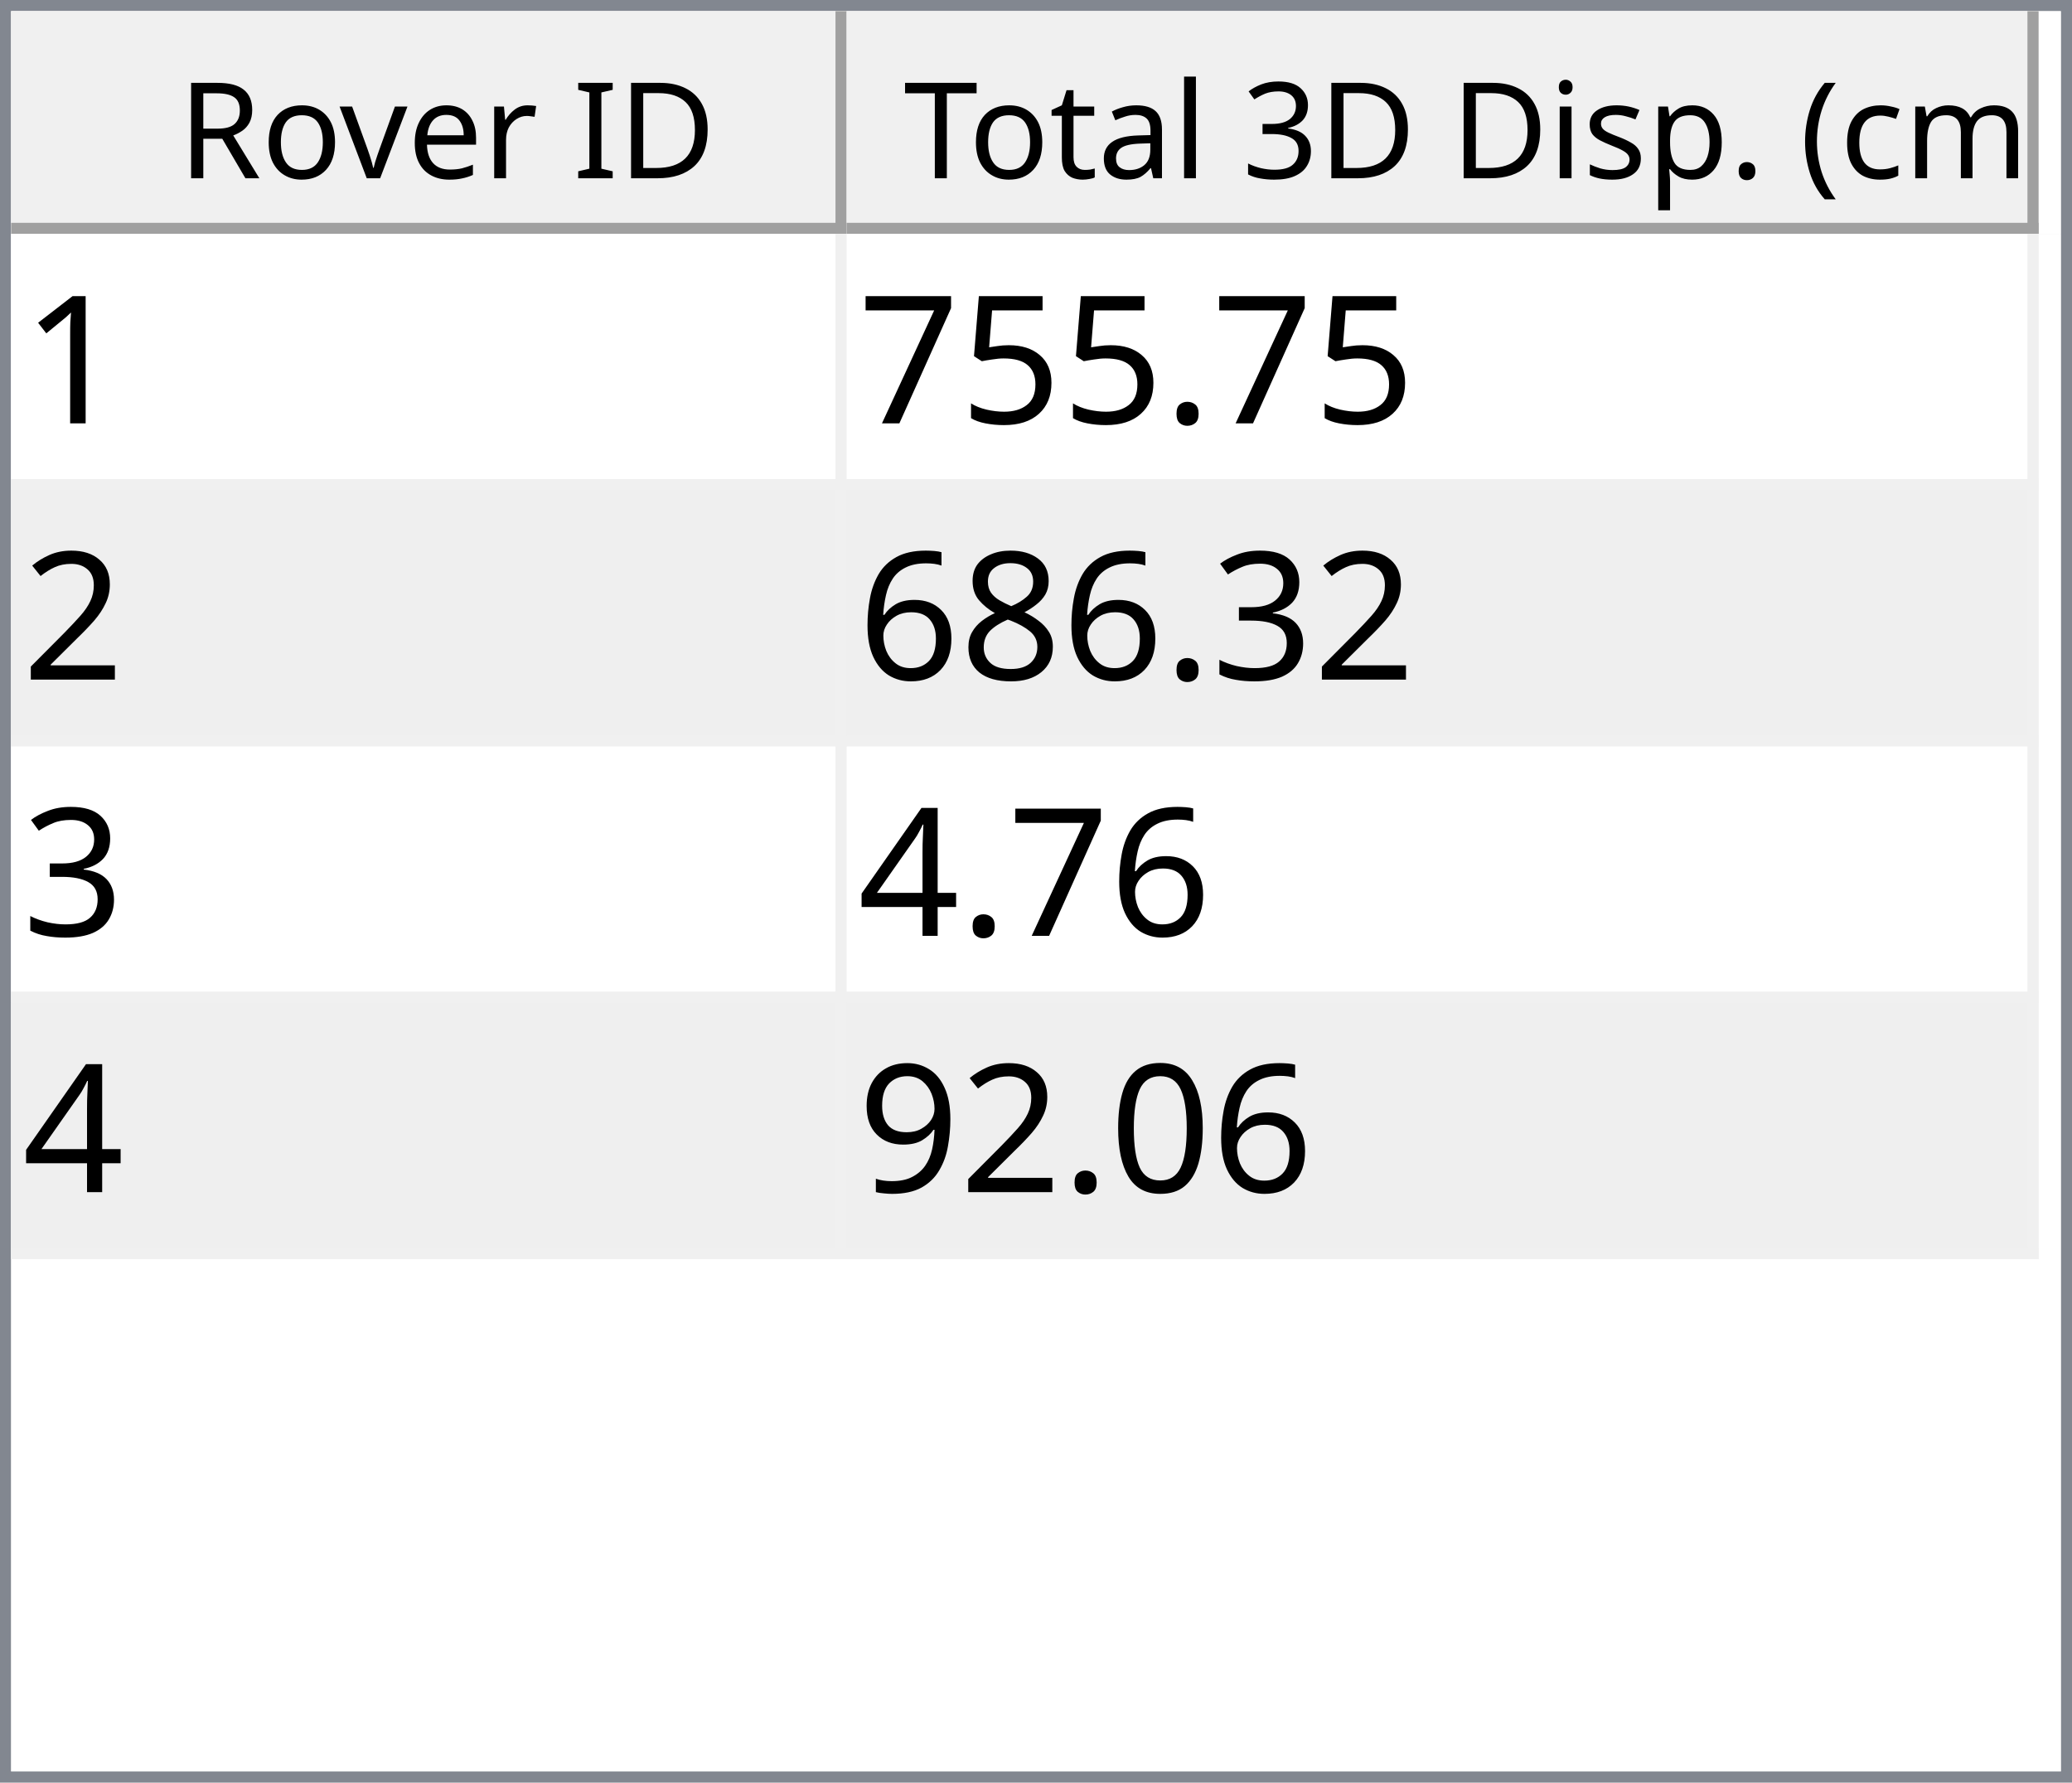
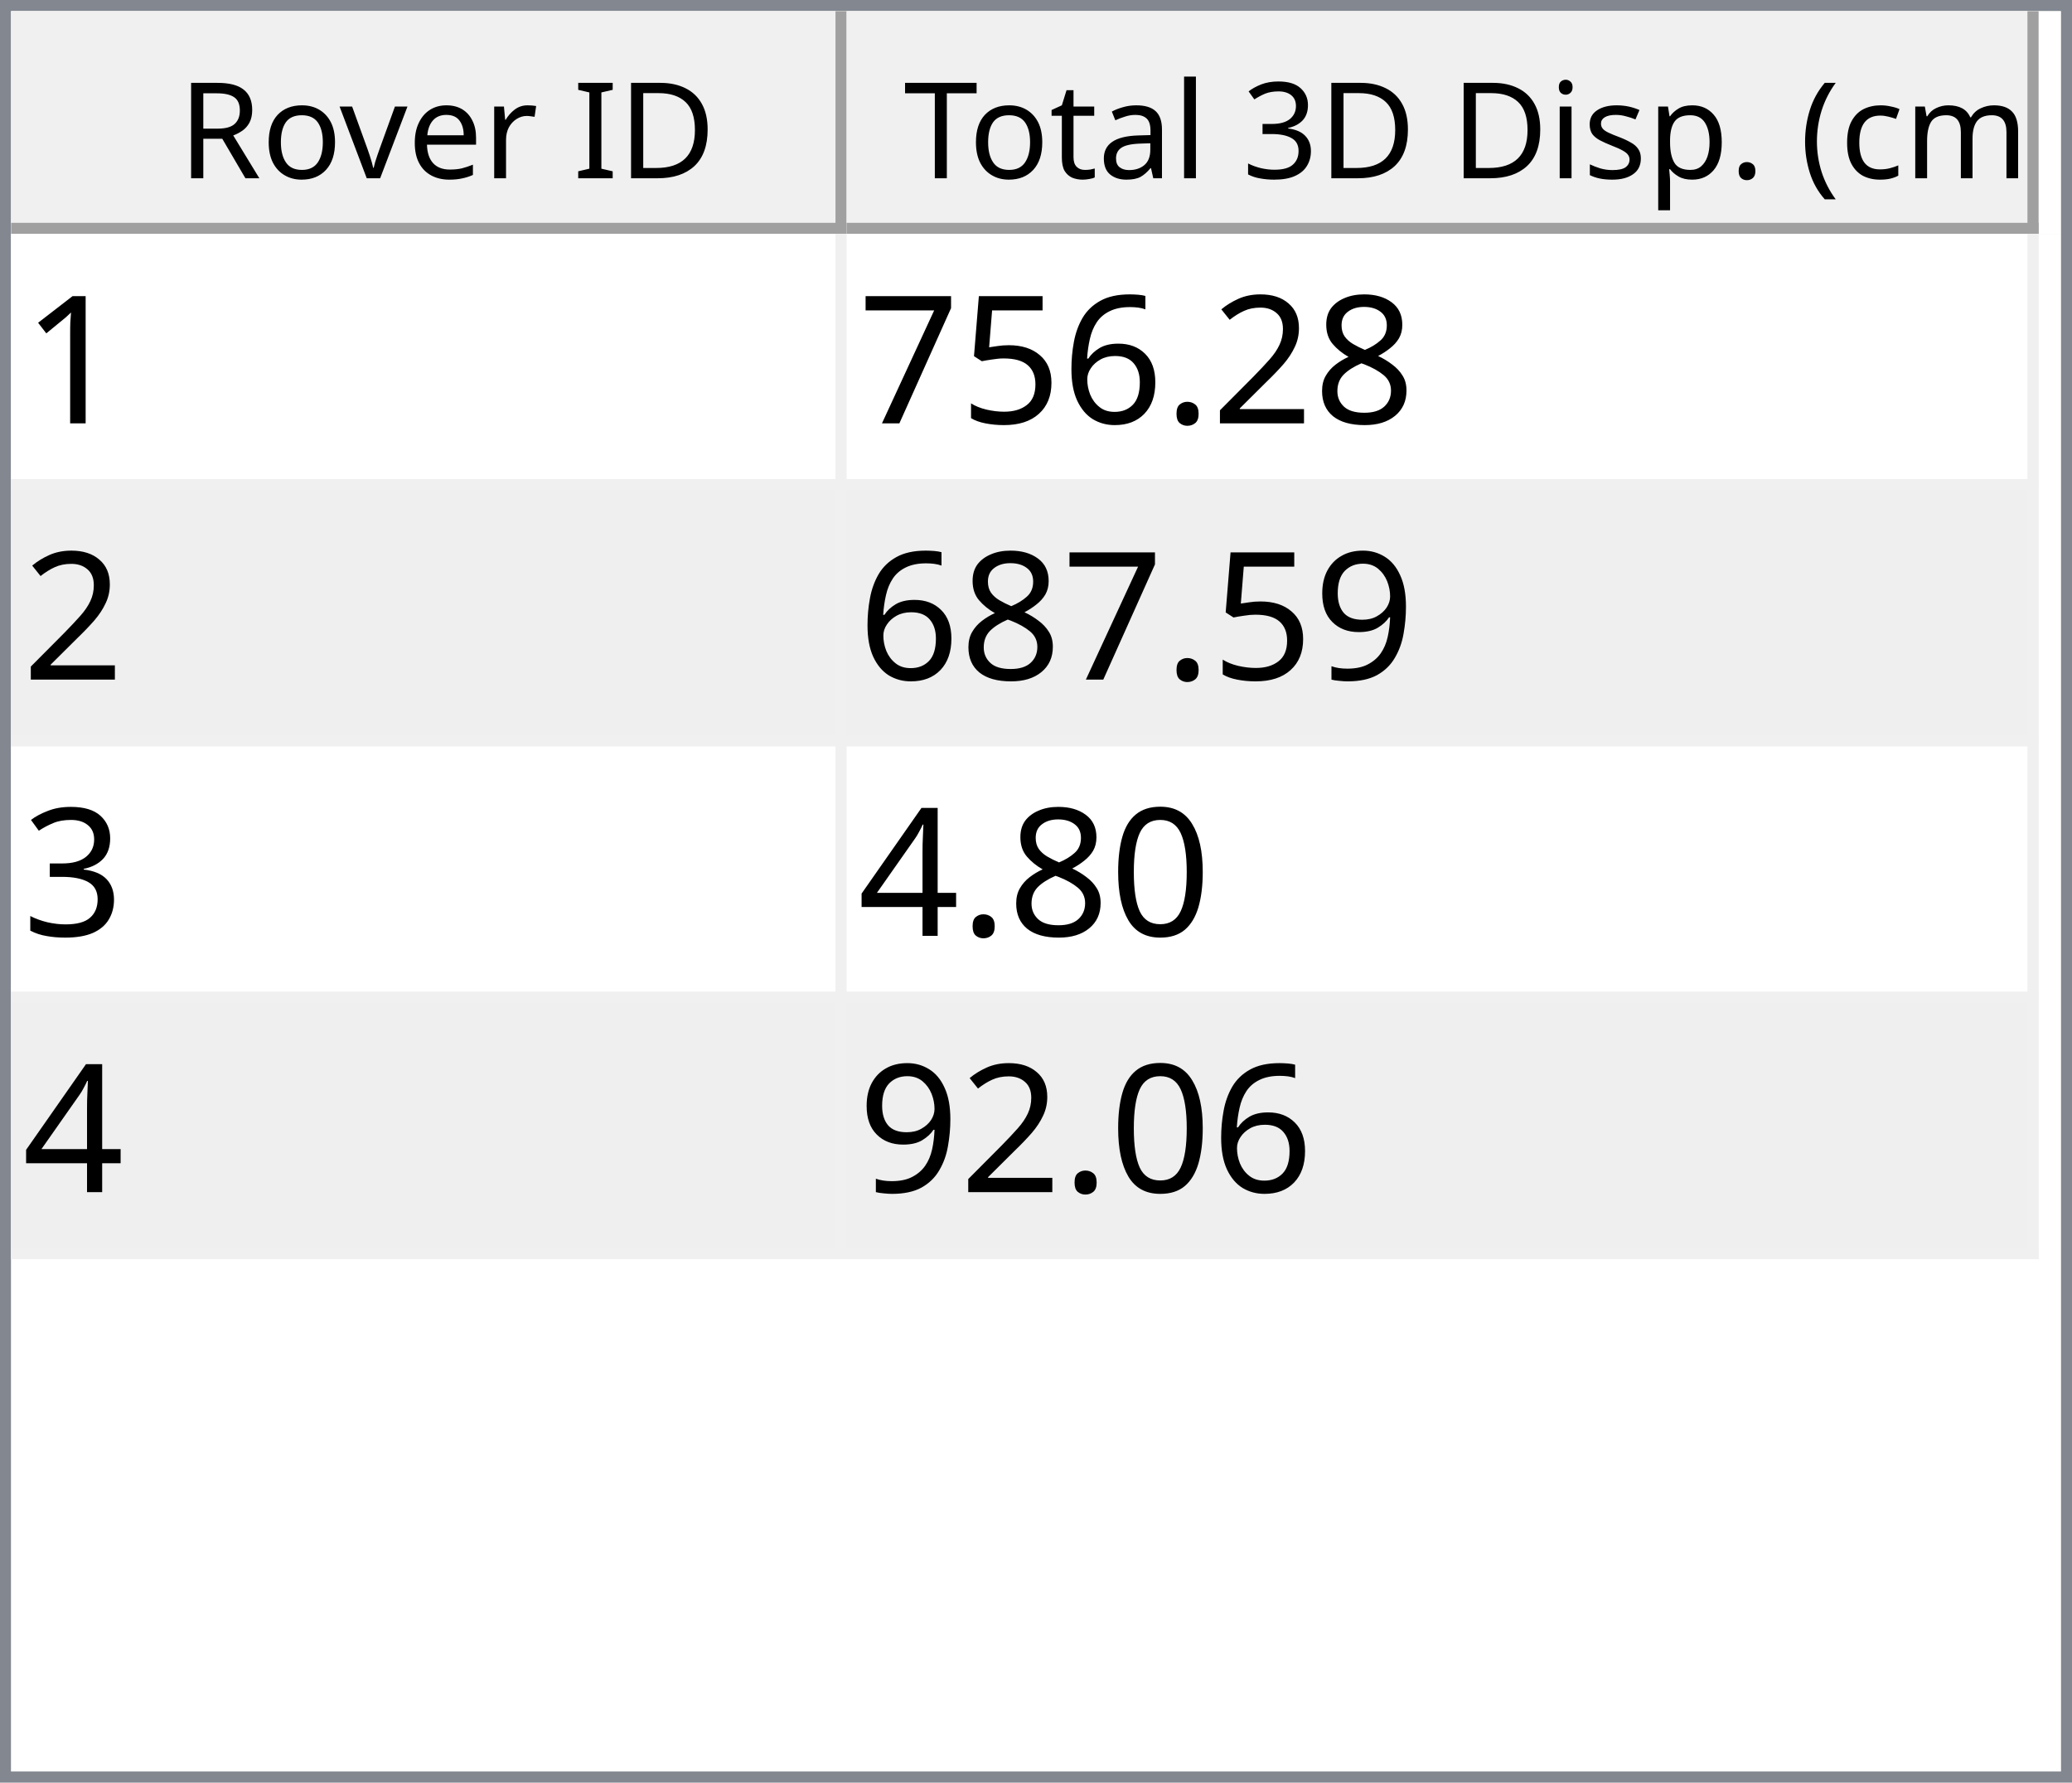
<svg xmlns="http://www.w3.org/2000/svg" style="fill-opacity:1; color-rendering:auto; color-interpolation:auto; text-rendering:auto; stroke:black; stroke-linecap:square; stroke-miterlimit:10; shape-rendering:auto; stroke-opacity:1; fill:black; stroke-dasharray:none; font-weight:normal; stroke-width:1; font-family:'Dialog'; font-style:normal; stroke-linejoin:miter; font-size:12px; stroke-dashoffset:0; image-rendering:auto;" width="186" height="160">
  <defs id="genericDefs" />
  <g>
    <defs id="defs1">
      <clipPath clipPathUnits="userSpaceOnUse" id="clipPath1">
        <path d="M0 0 L186 0 L186 160 L0 160 L0 0 Z" />
      </clipPath>
      <clipPath clipPathUnits="userSpaceOnUse" id="clipPath2">
        <path d="M0 0 L0 160 L186 160 L186 0 Z" />
      </clipPath>
      <clipPath clipPathUnits="userSpaceOnUse" id="clipPath3">
        <path d="M0 0 L0 20 L184 20 L184 0 Z" />
      </clipPath>
      <clipPath clipPathUnits="userSpaceOnUse" id="clipPath4">
        <path d="M0 0 L0 20 L75 20 L75 0 Z" />
      </clipPath>
      <clipPath clipPathUnits="userSpaceOnUse" id="clipPath5">
        <path d="M1 1 L1 19 L74 19 L74 1 Z" />
      </clipPath>
      <clipPath clipPathUnits="userSpaceOnUse" id="clipPath6">
        <path d="M0 0 L0 18 L73 18 L73 0 Z" />
      </clipPath>
      <clipPath clipPathUnits="userSpaceOnUse" id="clipPath7">
        <path d="M-0.5 -0.5 L-0.5 19.5 L74.5 19.5 L74.5 -0.5 Z" />
      </clipPath>
      <clipPath clipPathUnits="userSpaceOnUse" id="clipPath8">
        <path d="M0 0 L0 20 L107 20 L107 0 Z" />
      </clipPath>
      <clipPath clipPathUnits="userSpaceOnUse" id="clipPath9">
        <path d="M1 1 L1 19 L106 19 L106 1 Z" />
      </clipPath>
      <clipPath clipPathUnits="userSpaceOnUse" id="clipPath10">
        <path d="M0 0 L0 18 L105 18 L105 0 Z" />
      </clipPath>
      <clipPath clipPathUnits="userSpaceOnUse" id="clipPath11">
        <path d="M-0.5 -0.5 L-0.5 19.5 L106.5 19.5 L106.5 -0.5 Z" />
      </clipPath>
      <clipPath clipPathUnits="userSpaceOnUse" id="clipPath12">
        <path d="M0 0 L0 138 L184 138 L184 0 Z" />
      </clipPath>
      <clipPath clipPathUnits="userSpaceOnUse" id="clipPath13">
        <path d="M0 0 L0 92 L182 92 L182 0 Z" />
      </clipPath>
      <clipPath clipPathUnits="userSpaceOnUse" id="clipPath14">
        <path d="M-0.5 -0.5 L-0.5 91.5 L181.5 91.5 L181.5 -0.5 Z" />
      </clipPath>
      <clipPath clipPathUnits="userSpaceOnUse" id="clipPath15">
        <path d="M0 0 L0 22 L74 22 L74 0 Z" />
      </clipPath>
      <clipPath clipPathUnits="userSpaceOnUse" id="clipPath16">
        <path d="M0 0 L0 22 L106 22 L106 0 Z" />
      </clipPath>
      <font horiz-adv-x="64.551" id="font1">
        <font-face ascent="107.91" descent="25.098" units-per-em="100" style="font-style:normal; font-family:Segoe UI; font-weight:normal;" />
        <missing-glyph horiz-adv-x="64.551" d="M8.109 0 L8.109 68.266 L56.453 68.266 L56.453 0 L8.109 0 ZM15.328 7.234 L49.219 7.234 L49.219 61.031 L15.328 61.031 L15.328 7.234 Z" />
        <glyph unicode="D" horiz-adv-x="70.117" d="M9.188 0 L9.188 70.016 L28.516 70.016 Q65.531 70.016 65.531 35.891 Q65.531 19.672 55.25 9.836 Q44.969 0 27.734 0 L9.188 0 ZM17.391 62.594 L17.391 7.422 L27.828 7.422 Q41.609 7.422 49.273 14.797 Q56.938 22.172 56.938 35.688 Q56.938 62.594 28.328 62.594 L17.391 62.594 Z" />
        <glyph unicode="I" horiz-adv-x="26.611" d="M17.391 0 L9.188 0 L9.188 70.016 L17.391 70.016 L17.391 0 Z" />
        <glyph unicode=" " horiz-adv-x="27.393" d="" />
        <glyph unicode="r" horiz-adv-x="34.766" d="M34.188 41.891 Q32.078 43.5 28.125 43.5 Q23 43.5 19.555 38.672 Q16.109 33.844 16.109 25.484 L16.109 0 L8.109 0 L8.109 50 L16.109 50 L16.109 39.703 L16.312 39.703 Q18.016 44.969 21.531 47.922 Q25.047 50.875 29.391 50.875 Q32.516 50.875 34.188 50.203 L34.188 41.891 Z" />
        <glyph unicode="e" horiz-adv-x="52.295" d="M48.297 23 L12.984 23 Q13.188 14.656 17.484 10.109 Q21.781 5.562 29.297 5.562 Q37.75 5.562 44.828 11.141 L44.828 3.609 Q38.234 -1.172 27.391 -1.172 Q16.797 -1.172 10.742 5.641 Q4.688 12.453 4.688 24.812 Q4.688 36.469 11.305 43.82 Q17.922 51.172 27.734 51.172 Q37.547 51.172 42.922 44.828 Q48.297 38.484 48.297 27.203 L48.297 23 ZM40.094 29.781 Q40.047 36.719 36.75 40.578 Q33.453 44.438 27.594 44.438 Q21.922 44.438 17.969 40.383 Q14.016 36.328 13.094 29.781 L40.094 29.781 Z" />
        <glyph unicode="v" horiz-adv-x="47.9" d="M47.406 50 L27.484 0 L19.625 0 L0.688 50 L9.469 50 L22.172 13.672 Q23.578 9.672 23.922 6.688 L24.125 6.688 Q24.609 10.453 25.688 13.484 L38.969 50 L47.406 50 Z" />
        <glyph unicode="o" horiz-adv-x="58.594" d="M29 -1.172 Q17.922 -1.172 11.305 5.836 Q4.688 12.844 4.688 24.422 Q4.688 37.016 11.57 44.094 Q18.453 51.172 30.172 51.172 Q41.359 51.172 47.633 44.289 Q53.906 37.406 53.906 25.203 Q53.906 13.234 47.141 6.031 Q40.375 -1.172 29 -1.172 ZM29.594 44.438 Q21.875 44.438 17.383 39.188 Q12.891 33.938 12.891 24.703 Q12.891 15.828 17.43 10.695 Q21.969 5.562 29.594 5.562 Q37.359 5.562 41.531 10.594 Q45.703 15.625 45.703 24.906 Q45.703 34.281 41.531 39.359 Q37.359 44.438 29.594 44.438 Z" />
        <glyph unicode="R" horiz-adv-x="59.814" d="M59.375 0 L49.609 0 L37.891 19.625 Q36.281 22.359 34.766 24.289 Q33.25 26.219 31.664 27.438 Q30.078 28.656 28.25 29.219 Q26.422 29.781 24.125 29.781 L17.391 29.781 L17.391 0 L9.188 0 L9.188 70.016 L30.078 70.016 Q34.672 70.016 38.555 68.867 Q42.438 67.719 45.289 65.375 Q48.141 63.031 49.758 59.547 Q51.375 56.062 51.375 51.375 Q51.375 47.703 50.273 44.656 Q49.172 41.609 47.148 39.211 Q45.125 36.812 42.266 35.133 Q39.406 33.453 35.844 32.516 L35.844 32.328 Q37.594 31.547 38.891 30.547 Q40.188 29.547 41.359 28.18 Q42.531 26.812 43.68 25.078 Q44.828 23.344 46.234 21.047 L59.375 0 ZM17.391 62.594 L17.391 37.203 L28.516 37.203 Q31.594 37.203 34.203 38.133 Q36.812 39.062 38.719 40.797 Q40.625 42.531 41.703 45.047 Q42.781 47.562 42.781 50.688 Q42.781 56.297 39.141 59.445 Q35.5 62.594 28.609 62.594 L17.391 62.594 Z" />
        <glyph unicode=")" horiz-adv-x="30.176" d="M8.297 -15.922 L1.172 -15.922 Q16.406 2.344 16.406 26.812 Q16.406 51.469 1.078 70.016 L8.297 70.016 Q23.531 52.156 23.531 26.703 Q23.531 1.375 8.297 -15.922 Z" />
        <glyph unicode="m" horiz-adv-x="86.133" d="M79.109 0 L71.094 0 L71.094 28.719 Q71.094 37.016 68.531 40.727 Q65.969 44.438 59.906 44.438 Q54.781 44.438 51.195 39.75 Q47.609 35.062 47.609 28.516 L47.609 0 L39.594 0 L39.594 29.688 Q39.594 44.438 28.219 44.438 Q22.953 44.438 19.531 40.016 Q16.109 35.594 16.109 28.516 L16.109 0 L8.109 0 L8.109 50 L16.109 50 L16.109 42.094 L16.312 42.094 Q21.625 51.172 31.844 51.172 Q36.969 51.172 40.773 48.312 Q44.578 45.453 46 40.828 Q51.562 51.172 62.594 51.172 Q79.109 51.172 79.109 30.812 L79.109 0 Z" />
        <glyph unicode="c" horiz-adv-x="46.191" d="M42.188 2.297 Q36.422 -1.172 28.516 -1.172 Q17.828 -1.172 11.258 5.789 Q4.688 12.75 4.688 23.828 Q4.688 36.188 11.766 43.68 Q18.844 51.172 30.672 51.172 Q37.25 51.172 42.281 48.734 L42.281 40.531 Q36.719 44.438 30.375 44.438 Q22.703 44.438 17.797 38.945 Q12.891 33.453 12.891 24.516 Q12.891 15.719 17.508 10.641 Q22.125 5.562 29.891 5.562 Q36.422 5.562 42.188 9.906 L42.188 2.297 Z" />
        <glyph unicode="(" horiz-adv-x="30.176" d="M29.109 -15.922 L21.969 -15.922 Q6.844 1.375 6.844 26.703 Q6.844 52.156 21.969 70.016 L29.203 70.016 Q13.875 51.469 13.875 26.812 Q13.875 2.344 29.109 -15.922 Z" />
        <glyph unicode="." horiz-adv-x="21.68" d="M10.891 -1.078 Q8.641 -1.078 7.055 0.539 Q5.469 2.156 5.469 4.391 Q5.469 6.641 7.055 8.273 Q8.641 9.906 10.891 9.906 Q13.188 9.906 14.797 8.273 Q16.406 6.641 16.406 4.391 Q16.406 2.156 14.797 0.539 Q13.188 -1.078 10.891 -1.078 Z" />
        <glyph unicode="p" horiz-adv-x="58.789" d="M16.312 7.234 L16.109 7.234 L16.109 -23 L8.109 -23 L8.109 50 L16.109 50 L16.109 41.219 L16.312 41.219 Q22.219 51.172 33.594 51.172 Q43.266 51.172 48.688 44.461 Q54.109 37.75 54.109 26.469 Q54.109 13.922 48 6.375 Q41.891 -1.172 31.297 -1.172 Q21.578 -1.172 16.312 7.234 ZM16.109 27.391 L16.109 20.406 Q16.109 14.203 20.141 9.883 Q24.172 5.562 30.375 5.562 Q37.641 5.562 41.773 11.133 Q45.906 16.703 45.906 26.609 Q45.906 34.969 42.047 39.703 Q38.188 44.438 31.594 44.438 Q24.609 44.438 20.359 39.578 Q16.109 34.719 16.109 27.391 Z" />
        <glyph unicode="s" horiz-adv-x="42.432" d="M5.078 1.812 L5.078 10.406 Q11.625 5.562 19.484 5.562 Q30.031 5.562 30.031 12.594 Q30.031 14.594 29.125 15.992 Q28.219 17.391 26.68 18.461 Q25.141 19.531 23.07 20.383 Q21 21.234 18.609 22.172 Q15.281 23.484 12.766 24.828 Q10.25 26.172 8.57 27.859 Q6.891 29.547 6.031 31.695 Q5.172 33.844 5.172 36.719 Q5.172 40.234 6.789 42.945 Q8.406 45.656 11.086 47.484 Q13.766 49.312 17.211 50.242 Q20.656 51.172 24.312 51.172 Q30.812 51.172 35.938 48.922 L35.938 40.828 Q30.422 44.438 23.25 44.438 Q21 44.438 19.195 43.922 Q17.391 43.406 16.094 42.477 Q14.797 41.547 14.086 40.258 Q13.375 38.969 13.375 37.406 Q13.375 35.453 14.086 34.133 Q14.797 32.812 16.164 31.789 Q17.531 30.766 19.484 29.938 Q21.438 29.109 23.922 28.125 Q27.25 26.859 29.883 25.516 Q32.516 24.172 34.375 22.484 Q36.234 20.797 37.234 18.602 Q38.234 16.406 38.234 13.375 Q38.234 9.672 36.602 6.938 Q34.969 4.203 32.234 2.398 Q29.5 0.594 25.93 -0.289 Q22.359 -1.172 18.453 -1.172 Q10.75 -1.172 5.078 1.812 Z" />
        <glyph unicode="i" horiz-adv-x="24.219" d="M12.203 62.703 Q10.062 62.703 8.547 64.164 Q7.031 65.625 7.031 67.875 Q7.031 70.125 8.547 71.609 Q10.062 73.094 12.203 73.094 Q14.406 73.094 15.945 71.609 Q17.484 70.125 17.484 67.875 Q17.484 65.719 15.945 64.211 Q14.406 62.703 12.203 62.703 ZM16.109 0 L8.109 0 L8.109 50 L16.109 50 L16.109 0 Z" />
        <glyph unicode="3" horiz-adv-x="53.906" d="M46.531 19.828 Q46.531 15.094 44.75 11.211 Q42.969 7.328 39.719 4.57 Q36.469 1.812 31.93 0.297 Q27.391 -1.219 21.922 -1.219 Q11.922 -1.219 6 2.594 L6 11.188 Q13.094 5.609 22.219 5.609 Q25.875 5.609 28.828 6.539 Q31.781 7.469 33.906 9.227 Q36.031 10.984 37.18 13.477 Q38.328 15.969 38.328 19.094 Q38.328 32.812 18.797 32.812 L12.984 32.812 L12.984 39.594 L18.5 39.594 Q35.797 39.594 35.797 52.484 Q35.797 64.406 22.609 64.406 Q15.188 64.406 8.688 59.422 L8.688 67.188 Q15.375 71.188 24.609 71.188 Q29 71.188 32.57 69.969 Q36.141 68.75 38.68 66.555 Q41.219 64.359 42.609 61.281 Q44 58.203 44 54.5 Q44 40.672 30.031 36.719 L30.031 36.531 Q33.594 36.141 36.625 34.797 Q39.656 33.453 41.852 31.305 Q44.047 29.156 45.289 26.25 Q46.531 23.344 46.531 19.828 Z" />
        <glyph unicode="l" horiz-adv-x="24.219" d="M16.109 0 L8.109 0 L8.109 74.031 L16.109 74.031 L16.109 0 Z" />
        <glyph unicode="a" horiz-adv-x="50.879" d="M43.891 0 L35.891 0 L35.891 7.812 L35.688 7.812 Q30.469 -1.172 20.312 -1.172 Q12.844 -1.172 8.617 2.781 Q4.391 6.734 4.391 13.281 Q4.391 27.297 20.906 29.594 L35.891 31.688 Q35.891 44.438 25.594 44.438 Q16.547 44.438 9.281 38.281 L9.281 46.484 Q16.656 51.172 26.266 51.172 Q43.891 51.172 43.891 32.516 L43.891 0 ZM35.891 25.297 L23.828 23.641 Q18.266 22.859 15.43 20.875 Q12.594 18.891 12.594 13.875 Q12.594 10.203 15.211 7.883 Q17.828 5.562 22.172 5.562 Q28.125 5.562 32.008 9.742 Q35.891 13.922 35.891 20.312 L35.891 25.297 Z" />
        <glyph unicode="t" horiz-adv-x="33.887" d="M31.297 0.484 Q28.469 -1.078 23.828 -1.078 Q10.688 -1.078 10.688 13.578 L10.688 43.172 L2.094 43.172 L2.094 50 L10.688 50 L10.688 62.203 L18.703 64.797 L18.703 50 L31.297 50 L31.297 43.172 L18.703 43.172 L18.703 14.984 Q18.703 9.969 20.414 7.82 Q22.125 5.672 26.078 5.672 Q29.109 5.672 31.297 7.328 L31.297 0.484 Z" />
        <glyph unicode="T" horiz-adv-x="52.393" d="M50.594 62.594 L30.375 62.594 L30.375 0 L22.172 0 L22.172 62.594 L2 62.594 L2 70.016 L50.594 70.016 L50.594 62.594 Z" />
      </font>
      <font horiz-adv-x="75.0" id="font2">
        <font-face ascent="100.537" descent="21.973" units-per-em="100" style="font-style:normal; font-family:sans-serif; font-weight:normal;" />
        <missing-glyph horiz-adv-x="75.0" d="M12.5 0 L12.5 62.5 L62.5 62.5 L62.5 0 L12.5 0 ZM14.062 1.562 L60.938 1.562 L60.938 60.938 L14.062 60.938 L14.062 1.562 Z" />
        <glyph unicode="1" horiz-adv-x="55.615" d="M37.25 0 L28.469 0 L28.469 56 Q25.297 52.984 20.141 49.953 Q14.984 46.922 10.891 45.406 L10.891 53.906 Q18.266 57.375 23.781 62.305 Q29.297 67.234 31.594 71.875 L37.25 71.875 L37.25 0 Z" />
+         <glyph unicode="8" horiz-adv-x="55.615" d="M17.672 38.812 Q12.203 40.828 9.57 44.539 Q6.938 48.25 6.938 53.422 Q6.938 61.234 12.555 66.555 Q18.172 71.875 27.484 71.875 Q36.859 71.875 42.578 66.43 Q48.297 60.984 48.297 53.172 Q48.297 48.188 45.68 44.508 Q43.062 40.828 37.75 38.812 Q44.344 36.672 47.781 31.883 Q51.219 27.094 51.219 20.453 Q51.219 11.281 44.727 5.031 Q38.234 -1.219 27.641 -1.219 Q17.047 -1.219 10.547 5.055 Q4.047 11.328 4.047 20.703 Q4.047 27.688 7.594 32.398 Q11.141 37.109 17.672 38.812 ZM15.922 53.719 Q15.922 48.641 19.195 45.414 Q22.469 42.188 27.688 42.188 Q32.766 42.188 36.016 45.383 Q39.266 48.578 39.266 53.219 Q39.266 58.062 35.914 61.359 Q32.562 64.656 27.594 64.656 Q22.562 64.656 19.242 61.43 Q15.922 58.203 15.922 53.719 ZM13.094 20.656 Q13.094 16.891 14.875 13.375 Q16.656 9.859 20.172 7.93 Q23.688 6 27.734 6 Q34.031 6 38.133 10.055 Q42.234 14.109 42.234 20.359 Q42.234 26.703 38.016 30.859 Q33.797 35.016 27.438 35.016 Q21.234 35.016 17.164 30.914 Q13.094 26.812 13.094 20.656 Z" />
+         <glyph unicode="2" horiz-adv-x="55.615" d="M50.344 8.453 L50.344 0 L3.031 0 Q2.938 3.172 4.047 6.109 Q5.859 10.938 9.836 15.625 Q13.812 20.312 21.344 26.469 Q33.016 36.031 37.117 41.625 Q41.219 47.219 41.219 52.203 Q41.219 57.422 37.477 61.008 Q33.734 64.594 27.734 64.594 Q21.391 64.594 17.578 60.789 Q13.766 56.984 13.719 50.25 L4.688 51.172 Q5.609 61.281 11.664 66.578 Q17.719 71.875 27.938 71.875 Q38.234 71.875 44.242 66.164 Q50.25 60.453 50.25 52 Q50.25 47.703 48.492 43.555 Q46.734 39.406 42.656 34.812 Q38.578 30.219 29.109 22.219 Q21.188 15.578 18.945 13.211 Q16.703 10.844 15.234 8.453 L50.344 8.453 Z" />
        <glyph unicode="." horiz-adv-x="27.783" d="M9.078 0 L9.078 10.016 L19.094 10.016 L19.094 0 L9.078 0 Z" />
+         <glyph unicode="6" horiz-adv-x="55.615" d="M49.75 54.047 L41.016 53.375 Q39.844 58.547 37.703 60.891 Q34.125 64.656 28.906 64.656 Q24.703 64.656 21.531 62.312 Q17.391 59.281 14.992 53.469 Q12.594 47.656 12.5 36.922 Q15.672 41.75 20.266 44.094 Q24.859 46.438 29.891 46.438 Q38.672 46.438 44.852 39.969 Q51.031 33.5 51.031 23.25 Q51.031 16.5 48.125 10.719 Q45.219 4.938 40.141 1.859 Q35.062 -1.219 28.609 -1.219 Q17.625 -1.219 10.695 6.859 Q3.766 14.938 3.766 33.5 Q3.766 54.25 11.422 63.672 Q18.109 71.875 29.438 71.875 Q37.891 71.875 43.289 67.141 Q48.688 62.406 49.75 54.047 ZM13.875 23.188 Q13.875 18.656 15.797 14.508 Q17.719 10.359 21.188 8.18 Q24.656 6 28.469 6 Q34.031 6 38.039 10.492 Q42.047 14.984 42.047 22.703 Q42.047 30.125 38.086 34.398 Q34.125 38.672 28.125 38.672 Q22.172 38.672 18.023 34.398 Q13.875 30.125 13.875 23.188 Z" />
        <glyph unicode="5" horiz-adv-x="55.615" d="M4.156 18.75 L13.375 19.531 Q14.406 12.797 18.141 9.398 Q21.875 6 27.156 6 Q33.5 6 37.891 10.789 Q42.281 15.578 42.281 23.484 Q42.281 31 38.062 35.352 Q33.844 39.703 27 39.703 Q22.75 39.703 19.336 37.773 Q15.922 35.844 13.969 32.766 L5.719 33.844 L12.641 70.609 L48.25 70.609 L48.25 62.203 L19.672 62.203 L15.828 42.969 Q22.266 47.469 29.344 47.469 Q38.719 47.469 45.164 40.969 Q51.609 34.469 51.609 24.266 Q51.609 14.547 45.953 7.469 Q39.062 -1.219 27.156 -1.219 Q17.391 -1.219 11.211 4.25 Q5.031 9.719 4.156 18.75 Z" />
        <glyph unicode="7" horiz-adv-x="55.615" d="M4.734 62.203 L4.734 70.656 L51.078 70.656 L51.078 63.812 Q44.234 56.547 37.523 44.484 Q30.812 32.422 27.156 19.672 Q24.516 10.688 23.781 0 L14.75 0 Q14.891 8.453 18.062 20.414 Q21.234 32.375 27.172 43.484 Q33.109 54.594 39.797 62.203 L4.734 62.203 Z" />
-         <glyph unicode="2" horiz-adv-x="55.615" d="M50.344 8.453 L50.344 0 L3.031 0 Q2.938 3.172 4.047 6.109 Q5.859 10.938 9.836 15.625 Q13.812 20.312 21.344 26.469 Q33.016 36.031 37.117 41.625 Q41.219 47.219 41.219 52.203 Q41.219 57.422 37.477 61.008 Q33.734 64.594 27.734 64.594 Q21.391 64.594 17.578 60.789 Q13.766 56.984 13.719 50.25 L4.688 51.172 Q5.609 61.281 11.664 66.578 Q17.719 71.875 27.938 71.875 Q38.234 71.875 44.242 66.164 Q50.25 60.453 50.25 52 Q50.25 47.703 48.492 43.555 Q46.734 39.406 42.656 34.812 Q38.578 30.219 29.109 22.219 Q21.188 15.578 18.945 13.211 Q16.703 10.844 15.234 8.453 L50.344 8.453 Z" />
+         <glyph unicode="9" horiz-adv-x="55.615" d="M5.469 16.547 L13.922 17.328 Q14.984 11.375 18.016 8.688 Q21.047 6 25.781 6 Q29.828 6 32.883 7.859 Q35.938 9.719 37.891 12.82 Q39.844 15.922 41.164 21.195 Q42.484 26.469 42.484 31.938 Q42.484 32.516 42.438 33.688 Q39.797 29.5 35.234 26.883 Q30.672 24.266 25.344 24.266 Q16.453 24.266 10.305 30.711 Q4.156 37.156 4.156 47.703 Q4.156 58.594 10.578 65.234 Q17 71.875 26.656 71.875 Q33.641 71.875 39.43 68.117 Q45.219 64.359 48.219 57.398 Q51.219 50.438 51.219 37.25 Q51.219 23.531 48.242 15.406 Q45.266 7.281 39.383 3.031 Q33.5 -1.219 25.594 -1.219 Q17.188 -1.219 11.867 3.445 Q6.547 8.109 5.469 16.547 ZM41.453 48.141 Q41.453 55.719 37.43 60.156 Q33.406 64.594 27.734 64.594 Q21.875 64.594 17.531 59.812 Q13.188 55.031 13.188 47.406 Q13.188 40.578 17.312 36.305 Q21.438 32.031 27.484 32.031 Q33.594 32.031 37.523 36.305 Q41.453 40.578 41.453 48.141 Z" />
        <glyph unicode="3" horiz-adv-x="55.615" d="M4.203 18.891 L12.984 20.062 Q14.5 12.594 18.141 9.297 Q21.781 6 27 6 Q33.203 6 37.477 10.297 Q41.75 14.594 41.75 20.953 Q41.75 27 37.797 30.93 Q33.844 34.859 27.734 34.859 Q25.25 34.859 21.531 33.891 L22.516 41.609 Q23.391 41.5 23.922 41.5 Q29.547 41.5 34.039 44.43 Q38.531 47.359 38.531 53.469 Q38.531 58.297 35.258 61.477 Q31.984 64.656 26.812 64.656 Q21.688 64.656 18.266 61.43 Q14.844 58.203 13.875 51.766 L5.078 53.328 Q6.688 62.156 12.398 67.016 Q18.109 71.875 26.609 71.875 Q32.469 71.875 37.398 69.359 Q42.328 66.844 44.945 62.5 Q47.562 58.156 47.562 53.266 Q47.562 48.641 45.07 44.828 Q42.578 41.016 37.703 38.766 Q44.047 37.312 47.562 32.695 Q51.078 28.078 51.078 21.141 Q51.078 11.766 44.242 5.25 Q37.406 -1.266 26.953 -1.266 Q17.531 -1.266 11.305 4.352 Q5.078 9.969 4.203 18.891 Z" />
-         <glyph unicode="8" horiz-adv-x="55.615" d="M17.672 38.812 Q12.203 40.828 9.57 44.539 Q6.938 48.25 6.938 53.422 Q6.938 61.234 12.555 66.555 Q18.172 71.875 27.484 71.875 Q36.859 71.875 42.578 66.43 Q48.297 60.984 48.297 53.172 Q48.297 48.188 45.68 44.508 Q43.062 40.828 37.75 38.812 Q44.344 36.672 47.781 31.883 Q51.219 27.094 51.219 20.453 Q51.219 11.281 44.727 5.031 Q38.234 -1.219 27.641 -1.219 Q17.047 -1.219 10.547 5.055 Q4.047 11.328 4.047 20.703 Q4.047 27.688 7.594 32.398 Q11.141 37.109 17.672 38.812 ZM15.922 53.719 Q15.922 48.641 19.195 45.414 Q22.469 42.188 27.688 42.188 Q32.766 42.188 36.016 45.383 Q39.266 48.578 39.266 53.219 Q39.266 58.062 35.914 61.359 Q32.562 64.656 27.594 64.656 Q22.562 64.656 19.242 61.43 Q15.922 58.203 15.922 53.719 ZM13.094 20.656 Q13.094 16.891 14.875 13.375 Q16.656 9.859 20.172 7.93 Q23.688 6 27.734 6 Q34.031 6 38.133 10.055 Q42.234 14.109 42.234 20.359 Q42.234 26.703 38.016 30.859 Q33.797 35.016 27.438 35.016 Q21.234 35.016 17.164 30.914 Q13.094 26.812 13.094 20.656 Z" />
-         <glyph unicode="6" horiz-adv-x="55.615" d="M49.75 54.047 L41.016 53.375 Q39.844 58.547 37.703 60.891 Q34.125 64.656 28.906 64.656 Q24.703 64.656 21.531 62.312 Q17.391 59.281 14.992 53.469 Q12.594 47.656 12.5 36.922 Q15.672 41.75 20.266 44.094 Q24.859 46.438 29.891 46.438 Q38.672 46.438 44.852 39.969 Q51.031 33.5 51.031 23.25 Q51.031 16.5 48.125 10.719 Q45.219 4.938 40.141 1.859 Q35.062 -1.219 28.609 -1.219 Q17.625 -1.219 10.695 6.859 Q3.766 14.938 3.766 33.5 Q3.766 54.25 11.422 63.672 Q18.109 71.875 29.438 71.875 Q37.891 71.875 43.289 67.141 Q48.688 62.406 49.75 54.047 ZM13.875 23.188 Q13.875 18.656 15.797 14.508 Q17.719 10.359 21.188 8.18 Q24.656 6 28.469 6 Q34.031 6 38.039 10.492 Q42.047 14.984 42.047 22.703 Q42.047 30.125 38.086 34.398 Q34.125 38.672 28.125 38.672 Q22.172 38.672 18.023 34.398 Q13.875 30.125 13.875 23.188 Z" />
+         <glyph unicode="0" horiz-adv-x="55.615" d="M4.156 35.297 Q4.156 48 6.766 55.742 Q9.375 63.484 14.523 67.68 Q19.672 71.875 27.484 71.875 Q33.25 71.875 37.594 69.555 Q41.938 67.234 44.773 62.867 Q47.609 58.5 49.219 52.227 Q50.828 45.953 50.828 35.297 Q50.828 22.703 48.242 14.969 Q45.656 7.234 40.508 3.008 Q35.359 -1.219 27.484 -1.219 Q17.141 -1.219 11.234 6.203 Q4.156 15.141 4.156 35.297 ZM13.188 35.297 Q13.188 17.672 17.312 11.836 Q21.438 6 27.484 6 Q33.547 6 37.672 11.859 Q41.797 17.719 41.797 35.297 Q41.797 52.984 37.672 58.789 Q33.547 64.594 27.391 64.594 Q21.344 64.594 17.719 59.469 Q13.188 52.938 13.188 35.297 Z" />
        <glyph unicode="4" horiz-adv-x="55.615" d="M32.328 0 L32.328 17.141 L1.266 17.141 L1.266 25.203 L33.938 71.578 L41.109 71.578 L41.109 25.203 L50.781 25.203 L50.781 17.141 L41.109 17.141 L41.109 0 L32.328 0 ZM32.328 25.203 L32.328 57.469 L9.906 25.203 L32.328 25.203 Z" />
-         <glyph unicode="0" horiz-adv-x="55.615" d="M4.156 35.297 Q4.156 48 6.766 55.742 Q9.375 63.484 14.523 67.68 Q19.672 71.875 27.484 71.875 Q33.25 71.875 37.594 69.555 Q41.938 67.234 44.773 62.867 Q47.609 58.5 49.219 52.227 Q50.828 45.953 50.828 35.297 Q50.828 22.703 48.242 14.969 Q45.656 7.234 40.508 3.008 Q35.359 -1.219 27.484 -1.219 Q17.141 -1.219 11.234 6.203 Q4.156 15.141 4.156 35.297 ZM13.188 35.297 Q13.188 17.672 17.312 11.836 Q21.438 6 27.484 6 Q33.547 6 37.672 11.859 Q41.797 17.719 41.797 35.297 Q41.797 52.984 37.672 58.789 Q33.547 64.594 27.391 64.594 Q21.344 64.594 17.719 59.469 Q13.188 52.938 13.188 35.297 Z" />
-         <glyph unicode="9" horiz-adv-x="55.615" d="M5.469 16.547 L13.922 17.328 Q14.984 11.375 18.016 8.688 Q21.047 6 25.781 6 Q29.828 6 32.883 7.859 Q35.938 9.719 37.891 12.82 Q39.844 15.922 41.164 21.195 Q42.484 26.469 42.484 31.938 Q42.484 32.516 42.438 33.688 Q39.797 29.5 35.234 26.883 Q30.672 24.266 25.344 24.266 Q16.453 24.266 10.305 30.711 Q4.156 37.156 4.156 47.703 Q4.156 58.594 10.578 65.234 Q17 71.875 26.656 71.875 Q33.641 71.875 39.43 68.117 Q45.219 64.359 48.219 57.398 Q51.219 50.438 51.219 37.25 Q51.219 23.531 48.242 15.406 Q45.266 7.281 39.383 3.031 Q33.5 -1.219 25.594 -1.219 Q17.188 -1.219 11.867 3.445 Q6.547 8.109 5.469 16.547 ZM41.453 48.141 Q41.453 55.719 37.43 60.156 Q33.406 64.594 27.734 64.594 Q21.875 64.594 17.531 59.812 Q13.188 55.031 13.188 47.406 Q13.188 40.578 17.312 36.305 Q21.438 32.031 27.484 32.031 Q33.594 32.031 37.523 36.305 Q41.453 40.578 41.453 48.141 Z" />
      </font>
    </defs>
    <g style="fill:white; stroke:white;">
      <rect x="0" y="0" width="186" style="clip-path:url(#clipPath1); stroke:none;" height="160" />
    </g>
    <g style="fill:white; text-rendering:optimizeSpeed; color-rendering:optimizeSpeed; image-rendering:optimizeSpeed; shape-rendering:crispEdges; stroke:white; color-interpolation:sRGB;">
      <rect x="0" width="186" height="160" y="0" style="stroke:none;" />
      <path style="stroke:none;" d="M0 160 L186 160 L186 0 L0 0 Z" />
    </g>
    <g style="fill:rgb(240,240,240); font-family:'Segoe UI'; stroke:rgb(240,240,240);">
      <rect x="0" y="0" width="186" style="clip-path:url(#clipPath2); stroke:none;" height="160" />
    </g>
    <g style="fill:rgb(130,135,144); font-family:'Segoe UI'; stroke:rgb(130,135,144);">
      <path d="M0 0 L186 0 L186 160 L0 160 L0 0 ZM1 1 L185 1 L185 159 L1 159 L1 1 Z" style="fill-rule:evenodd; clip-path:url(#clipPath2); stroke:none;" />
    </g>
    <g style="fill:white; font-family:'Segoe UI'; stroke:white;" transform="translate(1,1)">
      <rect x="0" y="0" width="184" style="clip-path:url(#clipPath3); stroke:none;" height="20" />
    </g>
    <g style="fill:rgb(240,240,240); font-family:'Segoe UI'; stroke:rgb(240,240,240);" transform="translate(1,1)">
      <rect x="0" y="0" width="75" style="clip-path:url(#clipPath4); stroke:none;" height="20" />
    </g>
    <g style="font-family:'Segoe UI';" transform="translate(2,2)">
      <text x="14" xml:space="preserve" y="14" style="clip-path:url(#clipPath6); stroke:none;">Rover ID</text>
    </g>
    <g style="fill:rgb(160,160,160); font-family:'Segoe UI'; stroke:rgb(160,160,160); stroke-linejoin:bevel;" transform="translate(1.5,1.5)">
      <line x1="74" x2="74" y1="0" style="fill:none; clip-path:url(#clipPath7);" y2="19" />
    </g>
    <g style="fill:rgb(160,160,160); font-family:'Segoe UI'; stroke:rgb(160,160,160); stroke-linejoin:bevel;" transform="matrix(1,0,0,1,1,1) translate(0.5,0.5)">
      <line x1="0" x2="74" y1="19" style="fill:none; clip-path:url(#clipPath7);" y2="19" />
    </g>
    <g style="fill:rgb(240,240,240); font-family:'Segoe UI'; stroke:rgb(240,240,240);" transform="translate(76,1)">
      <rect x="0" y="0" width="107" style="clip-path:url(#clipPath8); stroke:none;" height="20" />
    </g>
    <g style="font-family:'Segoe UI';" transform="translate(77,2)">
      <text x="1" xml:space="preserve" y="14" style="clip-path:url(#clipPath10); stroke:none;"> Total 3D Disp. (cm)</text>
    </g>
    <g style="fill:rgb(160,160,160); font-family:'Segoe UI'; stroke:rgb(160,160,160); stroke-linejoin:bevel;" transform="translate(76.5,1.5)">
      <line x1="106" x2="106" y1="0" style="fill:none; clip-path:url(#clipPath11);" y2="19" />
    </g>
    <g style="fill:rgb(160,160,160); font-family:'Segoe UI'; stroke:rgb(160,160,160); stroke-linejoin:bevel;" transform="matrix(1,0,0,1,76,1) translate(0.5,0.5)">
      <line x1="0" x2="106" y1="19" style="fill:none; clip-path:url(#clipPath11);" y2="19" />
    </g>
    <g style="fill:white; font-family:'Segoe UI'; stroke:white;" transform="translate(1,21)">
      <rect x="0" y="0" width="184" style="clip-path:url(#clipPath12); stroke:none;" height="138" />
    </g>
    <g style="fill:rgb(240,240,240); font-size:16px; font-family:sans-serif; stroke:rgb(240,240,240);" transform="translate(1,21)">
      <rect x="0" y="0" width="182" style="clip-path:url(#clipPath13); stroke:none;" height="92" />
      <line transform="translate(0.5,0.5)" x1="0" x2="181" y1="22" style="clip-path:url(#clipPath14); fill:none; stroke-linejoin:bevel;" y2="22" />
    </g>
    <g transform="matrix(1,0,0,1,1,21) translate(0.5,0.5)" style="fill:rgb(240,240,240); font-size:16px; font-family:sans-serif; stroke:rgb(240,240,240); stroke-linejoin:bevel;">
      <line x1="0" x2="181" y1="45" style="fill:none; clip-path:url(#clipPath14);" y2="45" />
    </g>
    <g transform="matrix(1,0,0,1,1,21) translate(0.5,0.5)" style="fill:rgb(240,240,240); font-size:16px; font-family:sans-serif; stroke:rgb(240,240,240); stroke-linejoin:bevel;">
      <line x1="0" x2="181" y1="68" style="fill:none; clip-path:url(#clipPath14);" y2="68" />
    </g>
    <g transform="matrix(1,0,0,1,1,21) translate(0.5,0.5)" style="fill:rgb(240,240,240); font-size:16px; font-family:sans-serif; stroke:rgb(240,240,240); stroke-linejoin:bevel;">
      <line x1="0" x2="181" y1="91" style="fill:none; clip-path:url(#clipPath14);" y2="91" />
    </g>
    <g transform="matrix(1,0,0,1,1,21) translate(0.5,0.5)" style="fill:rgb(240,240,240); font-size:16px; font-family:sans-serif; stroke:rgb(240,240,240); stroke-linejoin:bevel;">
      <line x1="74" x2="74" y1="0" style="fill:none; clip-path:url(#clipPath14);" y2="91" />
    </g>
    <g transform="matrix(1,0,0,1,1,21) translate(0.5,0.5)" style="fill:rgb(240,240,240); font-size:16px; font-family:sans-serif; stroke:rgb(240,240,240); stroke-linejoin:bevel;">
      <line x1="181" x2="181" y1="0" style="fill:none; clip-path:url(#clipPath14);" y2="91" />
    </g>
    <g style="fill:white; font-size:16px; font-family:sans-serif; stroke:white;" transform="matrix(1,0,0,1,1,21)">
      <rect x="0" y="0" width="74" style="clip-path:url(#clipPath15); stroke:none;" height="22" />
      <text x="1" y="17" style="fill:black; clip-path:url(#clipPath15); stroke:none;" xml:space="preserve">1</text>
    </g>
    <g style="fill:white; font-size:16px; font-family:sans-serif; stroke:white;" transform="matrix(1,0,0,1,1,21) translate(75,0)">
      <rect x="0" y="0" width="106" style="clip-path:url(#clipPath16); stroke:none;" height="22" />
-       <text x="1" y="17" style="fill:black; clip-path:url(#clipPath16); stroke:none;" xml:space="preserve">755.75</text>
+       <text x="1" y="17" style="fill:black; clip-path:url(#clipPath16); stroke:none;" xml:space="preserve">756.28</text>
    </g>
    <g style="fill:rgb(239,239,239); font-size:16px; font-family:sans-serif; stroke:rgb(239,239,239);" transform="matrix(1,0,0,1,1,21) translate(0,23)">
      <rect x="0" y="0" width="74" style="clip-path:url(#clipPath15); stroke:none;" height="22" />
      <text x="1" y="17" style="fill:black; clip-path:url(#clipPath15); stroke:none;" xml:space="preserve">2</text>
    </g>
    <g style="fill:rgb(239,239,239); font-size:16px; font-family:sans-serif; stroke:rgb(239,239,239);" transform="matrix(1,0,0,1,1,21) translate(75,23)">
      <rect x="0" y="0" width="106" style="clip-path:url(#clipPath16); stroke:none;" height="22" />
-       <text x="1" y="17" style="fill:black; clip-path:url(#clipPath16); stroke:none;" xml:space="preserve">686.32</text>
+       <text x="1" y="17" style="fill:black; clip-path:url(#clipPath16); stroke:none;" xml:space="preserve">687.59</text>
    </g>
    <g style="fill:white; font-size:16px; font-family:sans-serif; stroke:white;" transform="matrix(1,0,0,1,1,21) translate(0,46)">
      <rect x="0" y="0" width="74" style="clip-path:url(#clipPath15); stroke:none;" height="22" />
      <text x="1" y="17" style="fill:black; clip-path:url(#clipPath15); stroke:none;" xml:space="preserve">3</text>
    </g>
    <g style="fill:white; font-size:16px; font-family:sans-serif; stroke:white;" transform="matrix(1,0,0,1,1,21) translate(75,46)">
      <rect x="0" y="0" width="106" style="clip-path:url(#clipPath16); stroke:none;" height="22" />
-       <text x="1" y="17" style="fill:black; clip-path:url(#clipPath16); stroke:none;" xml:space="preserve">4.76</text>
+       <text x="1" y="17" style="fill:black; clip-path:url(#clipPath16); stroke:none;" xml:space="preserve">4.80</text>
    </g>
    <g style="fill:rgb(239,239,239); font-size:16px; font-family:sans-serif; stroke:rgb(239,239,239);" transform="matrix(1,0,0,1,1,21) translate(0,69)">
      <rect x="0" y="0" width="74" style="clip-path:url(#clipPath15); stroke:none;" height="22" />
      <text x="1" y="17" style="fill:black; clip-path:url(#clipPath15); stroke:none;" xml:space="preserve">4</text>
    </g>
    <g style="fill:rgb(239,239,239); font-size:16px; font-family:sans-serif; stroke:rgb(239,239,239);" transform="matrix(1,0,0,1,1,21) translate(75,69)">
      <rect x="0" y="0" width="106" style="clip-path:url(#clipPath16); stroke:none;" height="22" />
      <text x="1" y="17" style="fill:black; clip-path:url(#clipPath16); stroke:none;" xml:space="preserve">92.06</text>
    </g>
  </g>
</svg>
